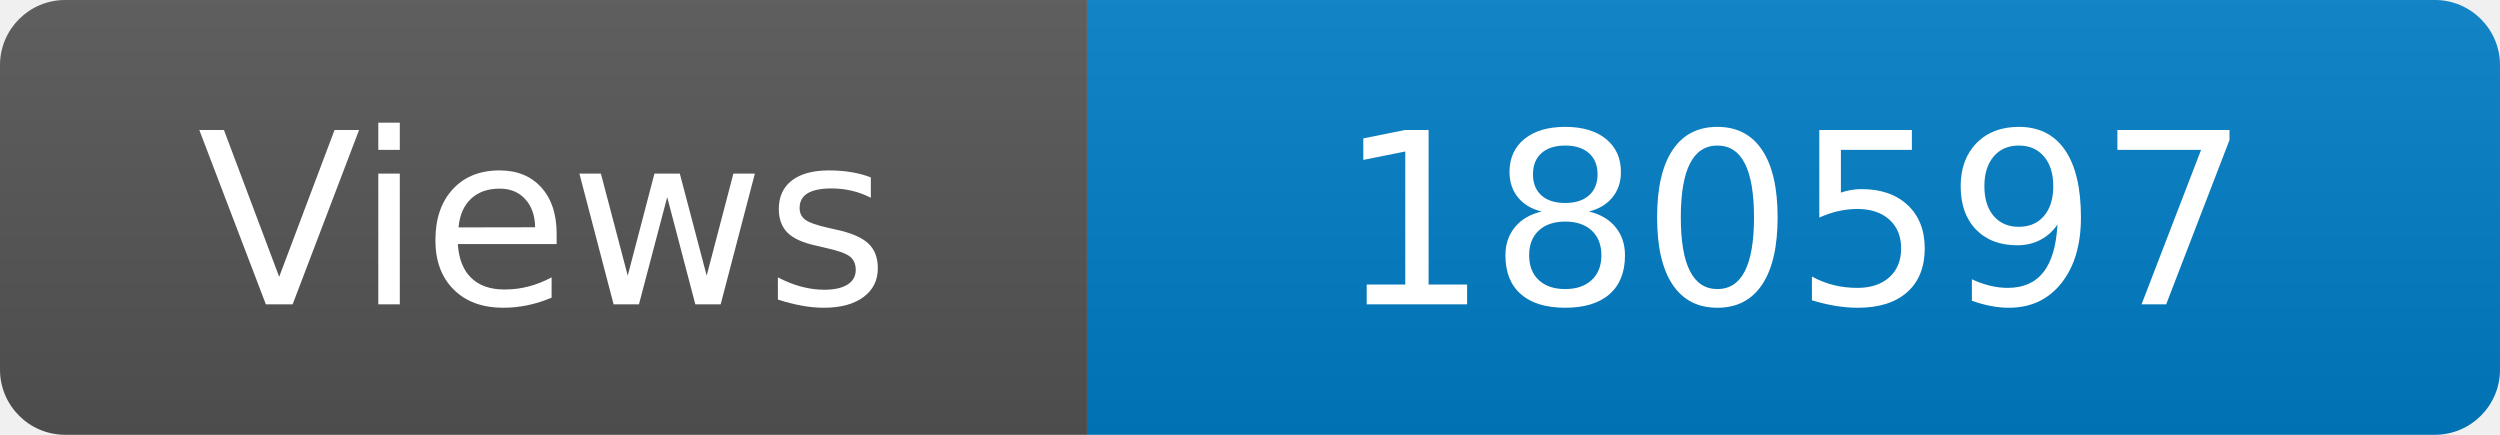
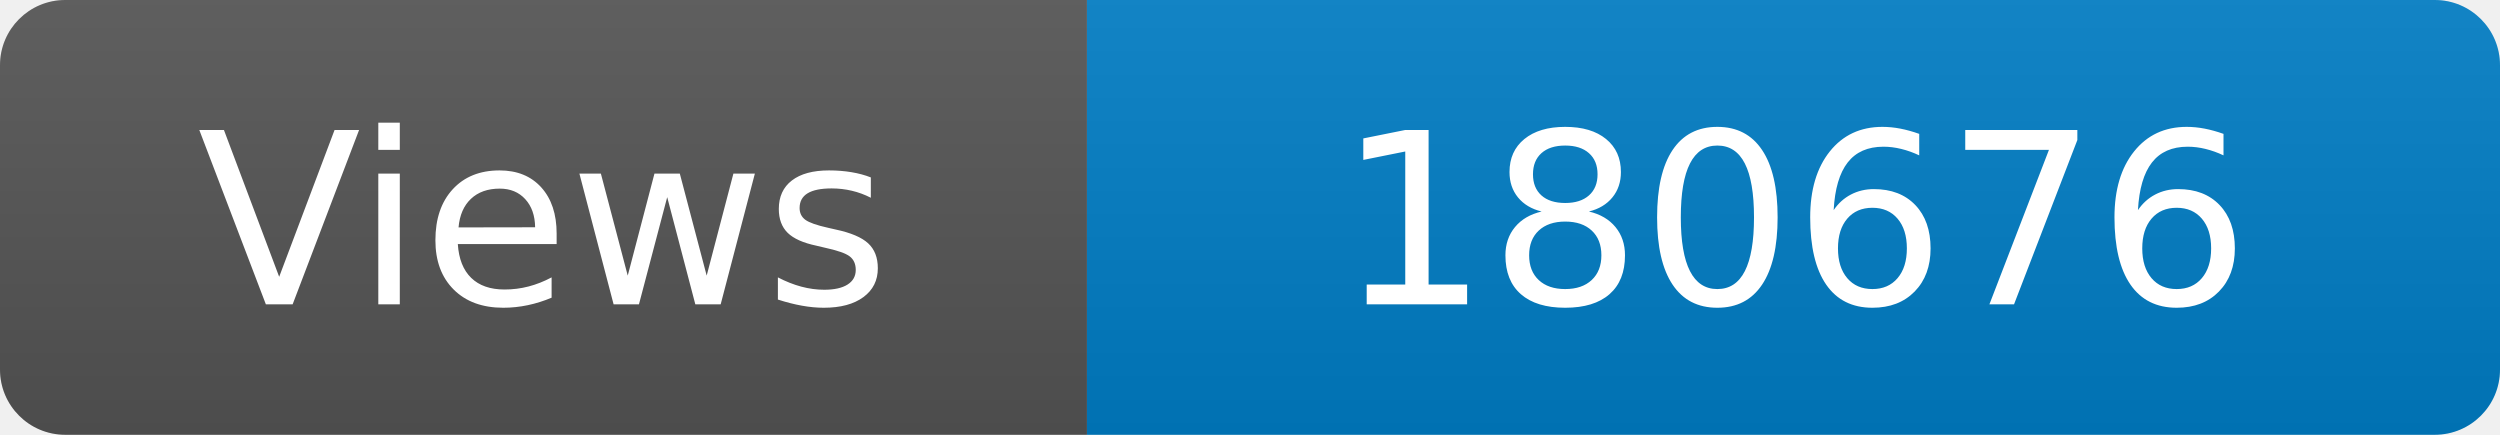
<svg xmlns="http://www.w3.org/2000/svg" width="115" height="20" role="img" aria-label="Maintained?: yes">
  <linearGradient id="s" x2="0" y2="100%">
    <stop offset="0" stop-color="#bbb" stop-opacity=".1" />
    <stop offset="1" stop-opacity=".1" />
  </linearGradient>
  <clipPath id="r">
    <rect width="115" height="20" rx="3" fill="#fff" />
  </clipPath>
  <g clip-path="url(#r)">
    <rect width="50" height="20" fill="#555" />
    <rect x="50" width="160" height="20" fill="#007ec6" />
    <rect width="115" height="20" fill="url(#s)" />
  </g>
  <g fill="#fff" text-anchor="middle" font-family="Verdana,Geneva,DejaVu Sans,sans-serif" font-size="110">
    <text x="250" y="140" transform="scale(.1)" fill="#fff">Views</text>
-     <text x="825" y="140" transform="scale(.1)" fill="#fff">180597</text>
+     <text x="825" y="140" transform="scale(.1)" fill="#fff">180676</text>
  </g>
</svg>
